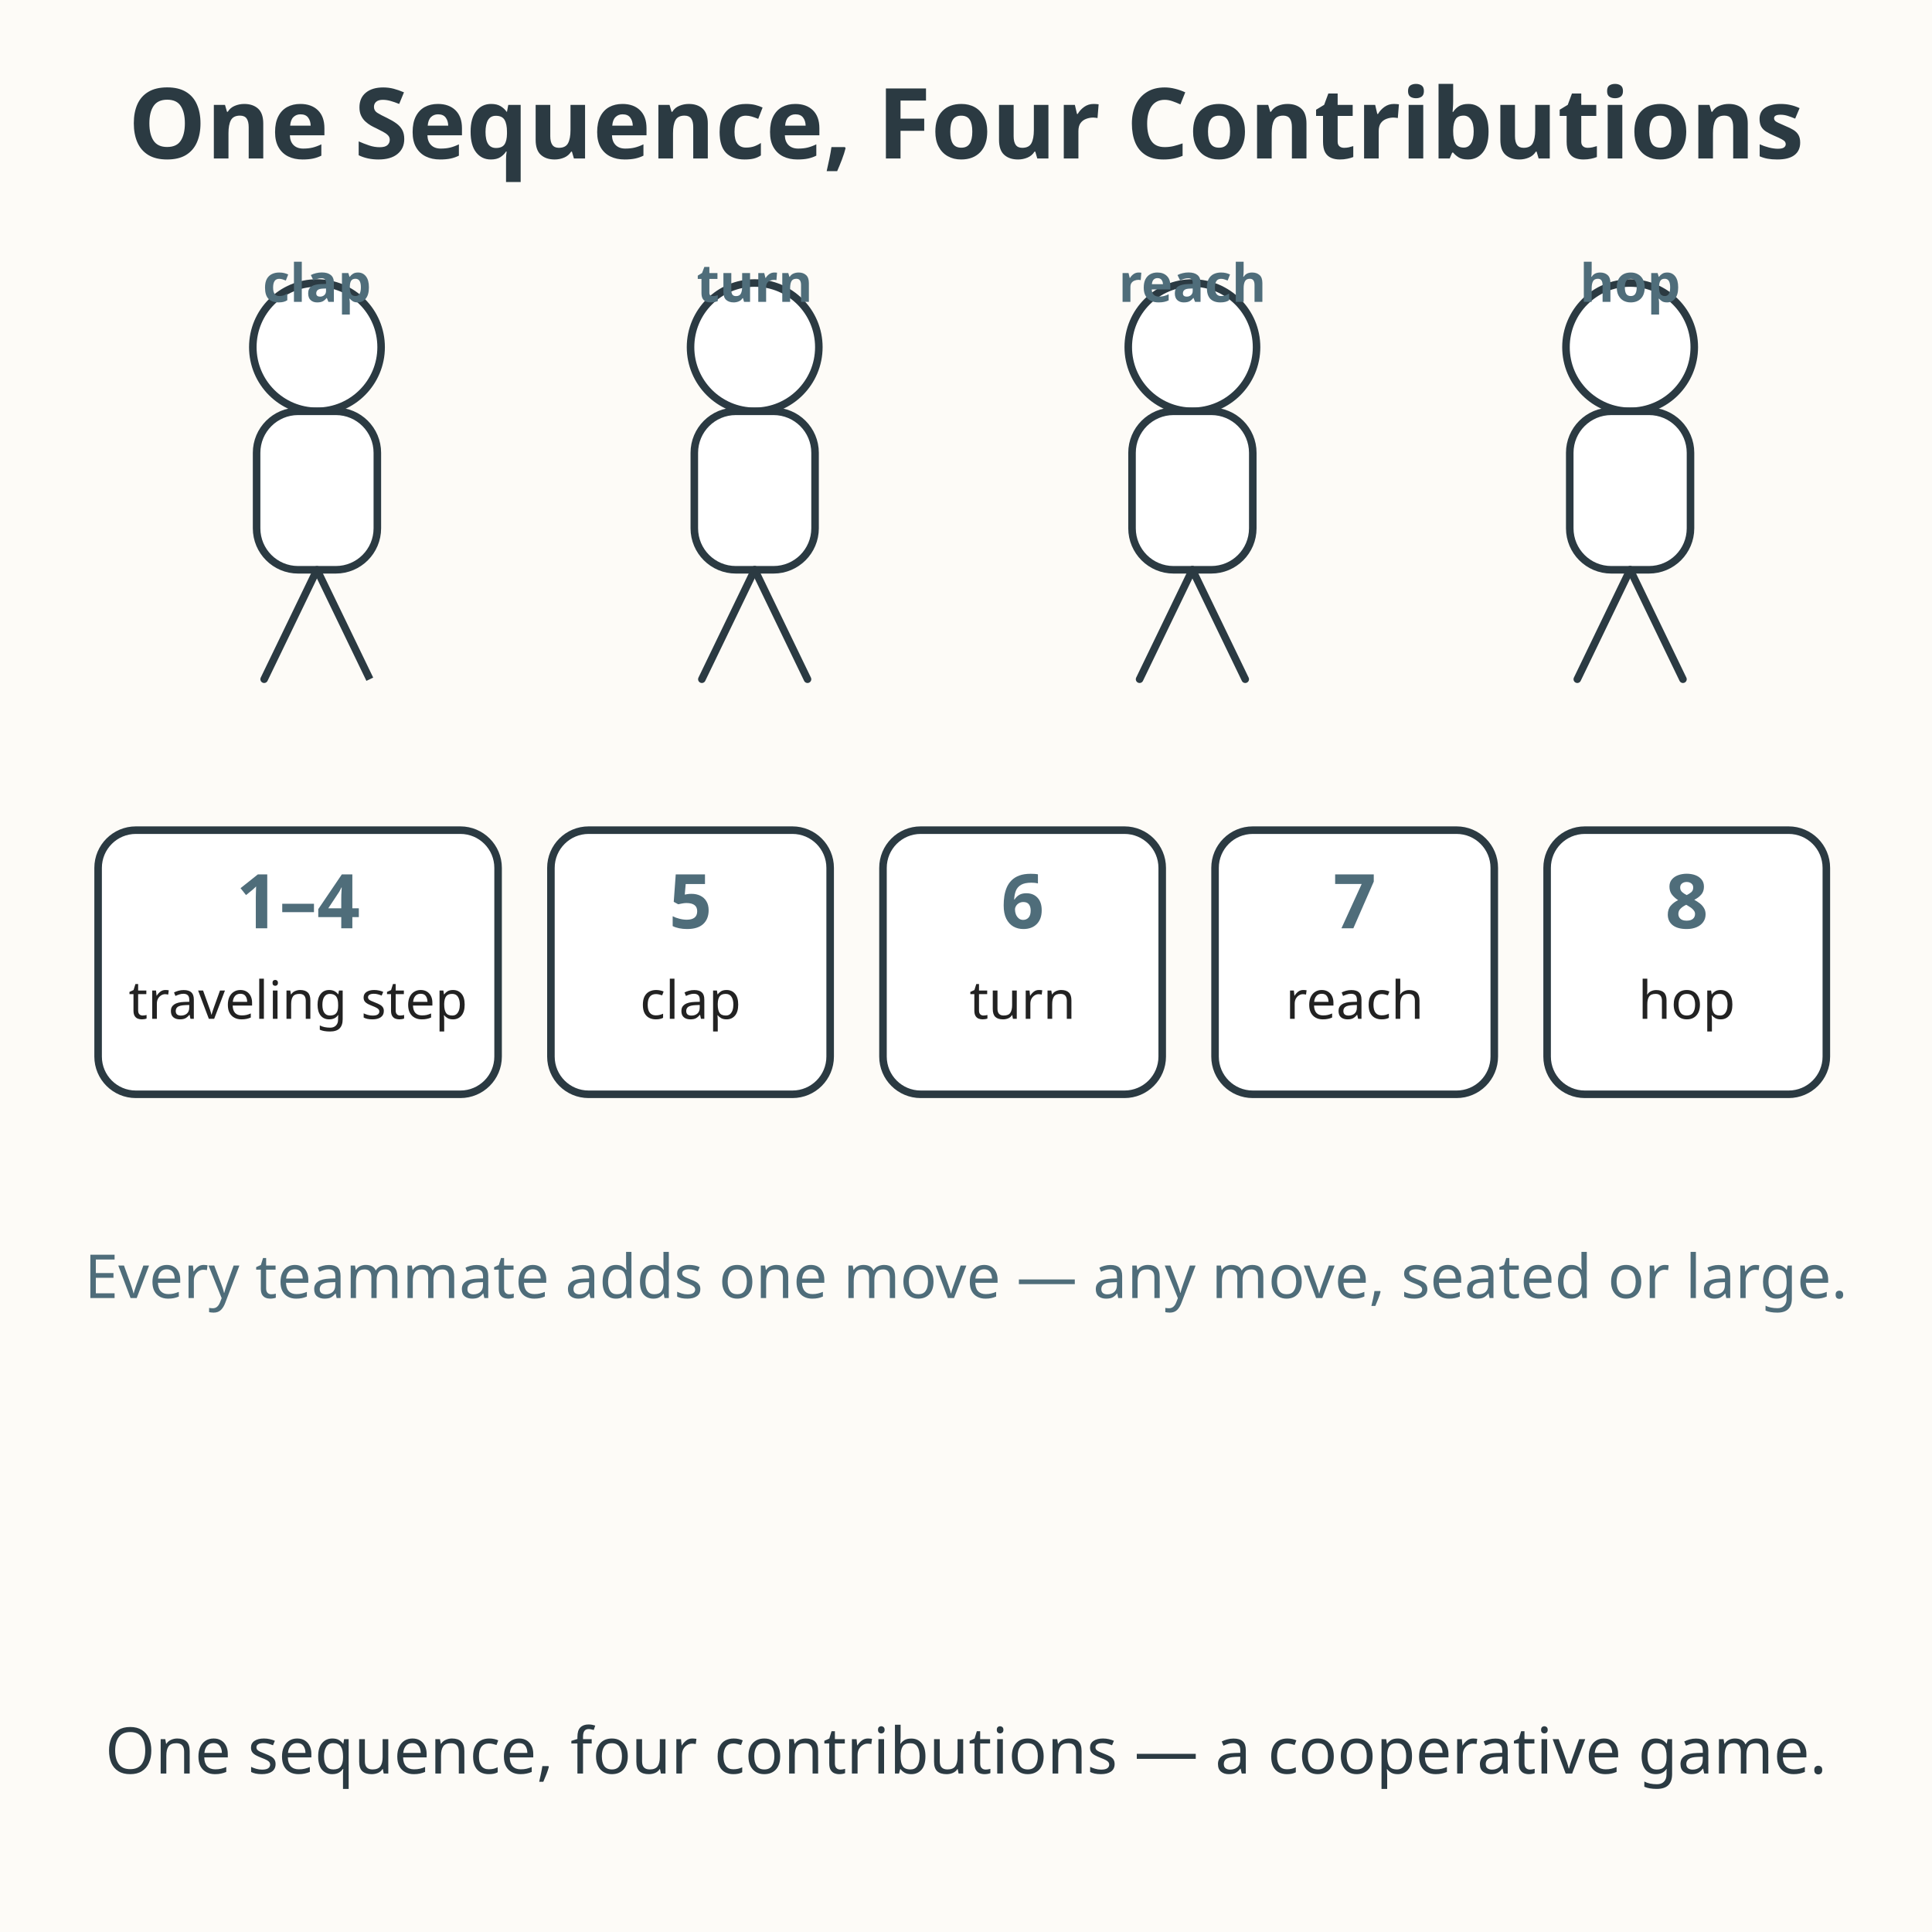
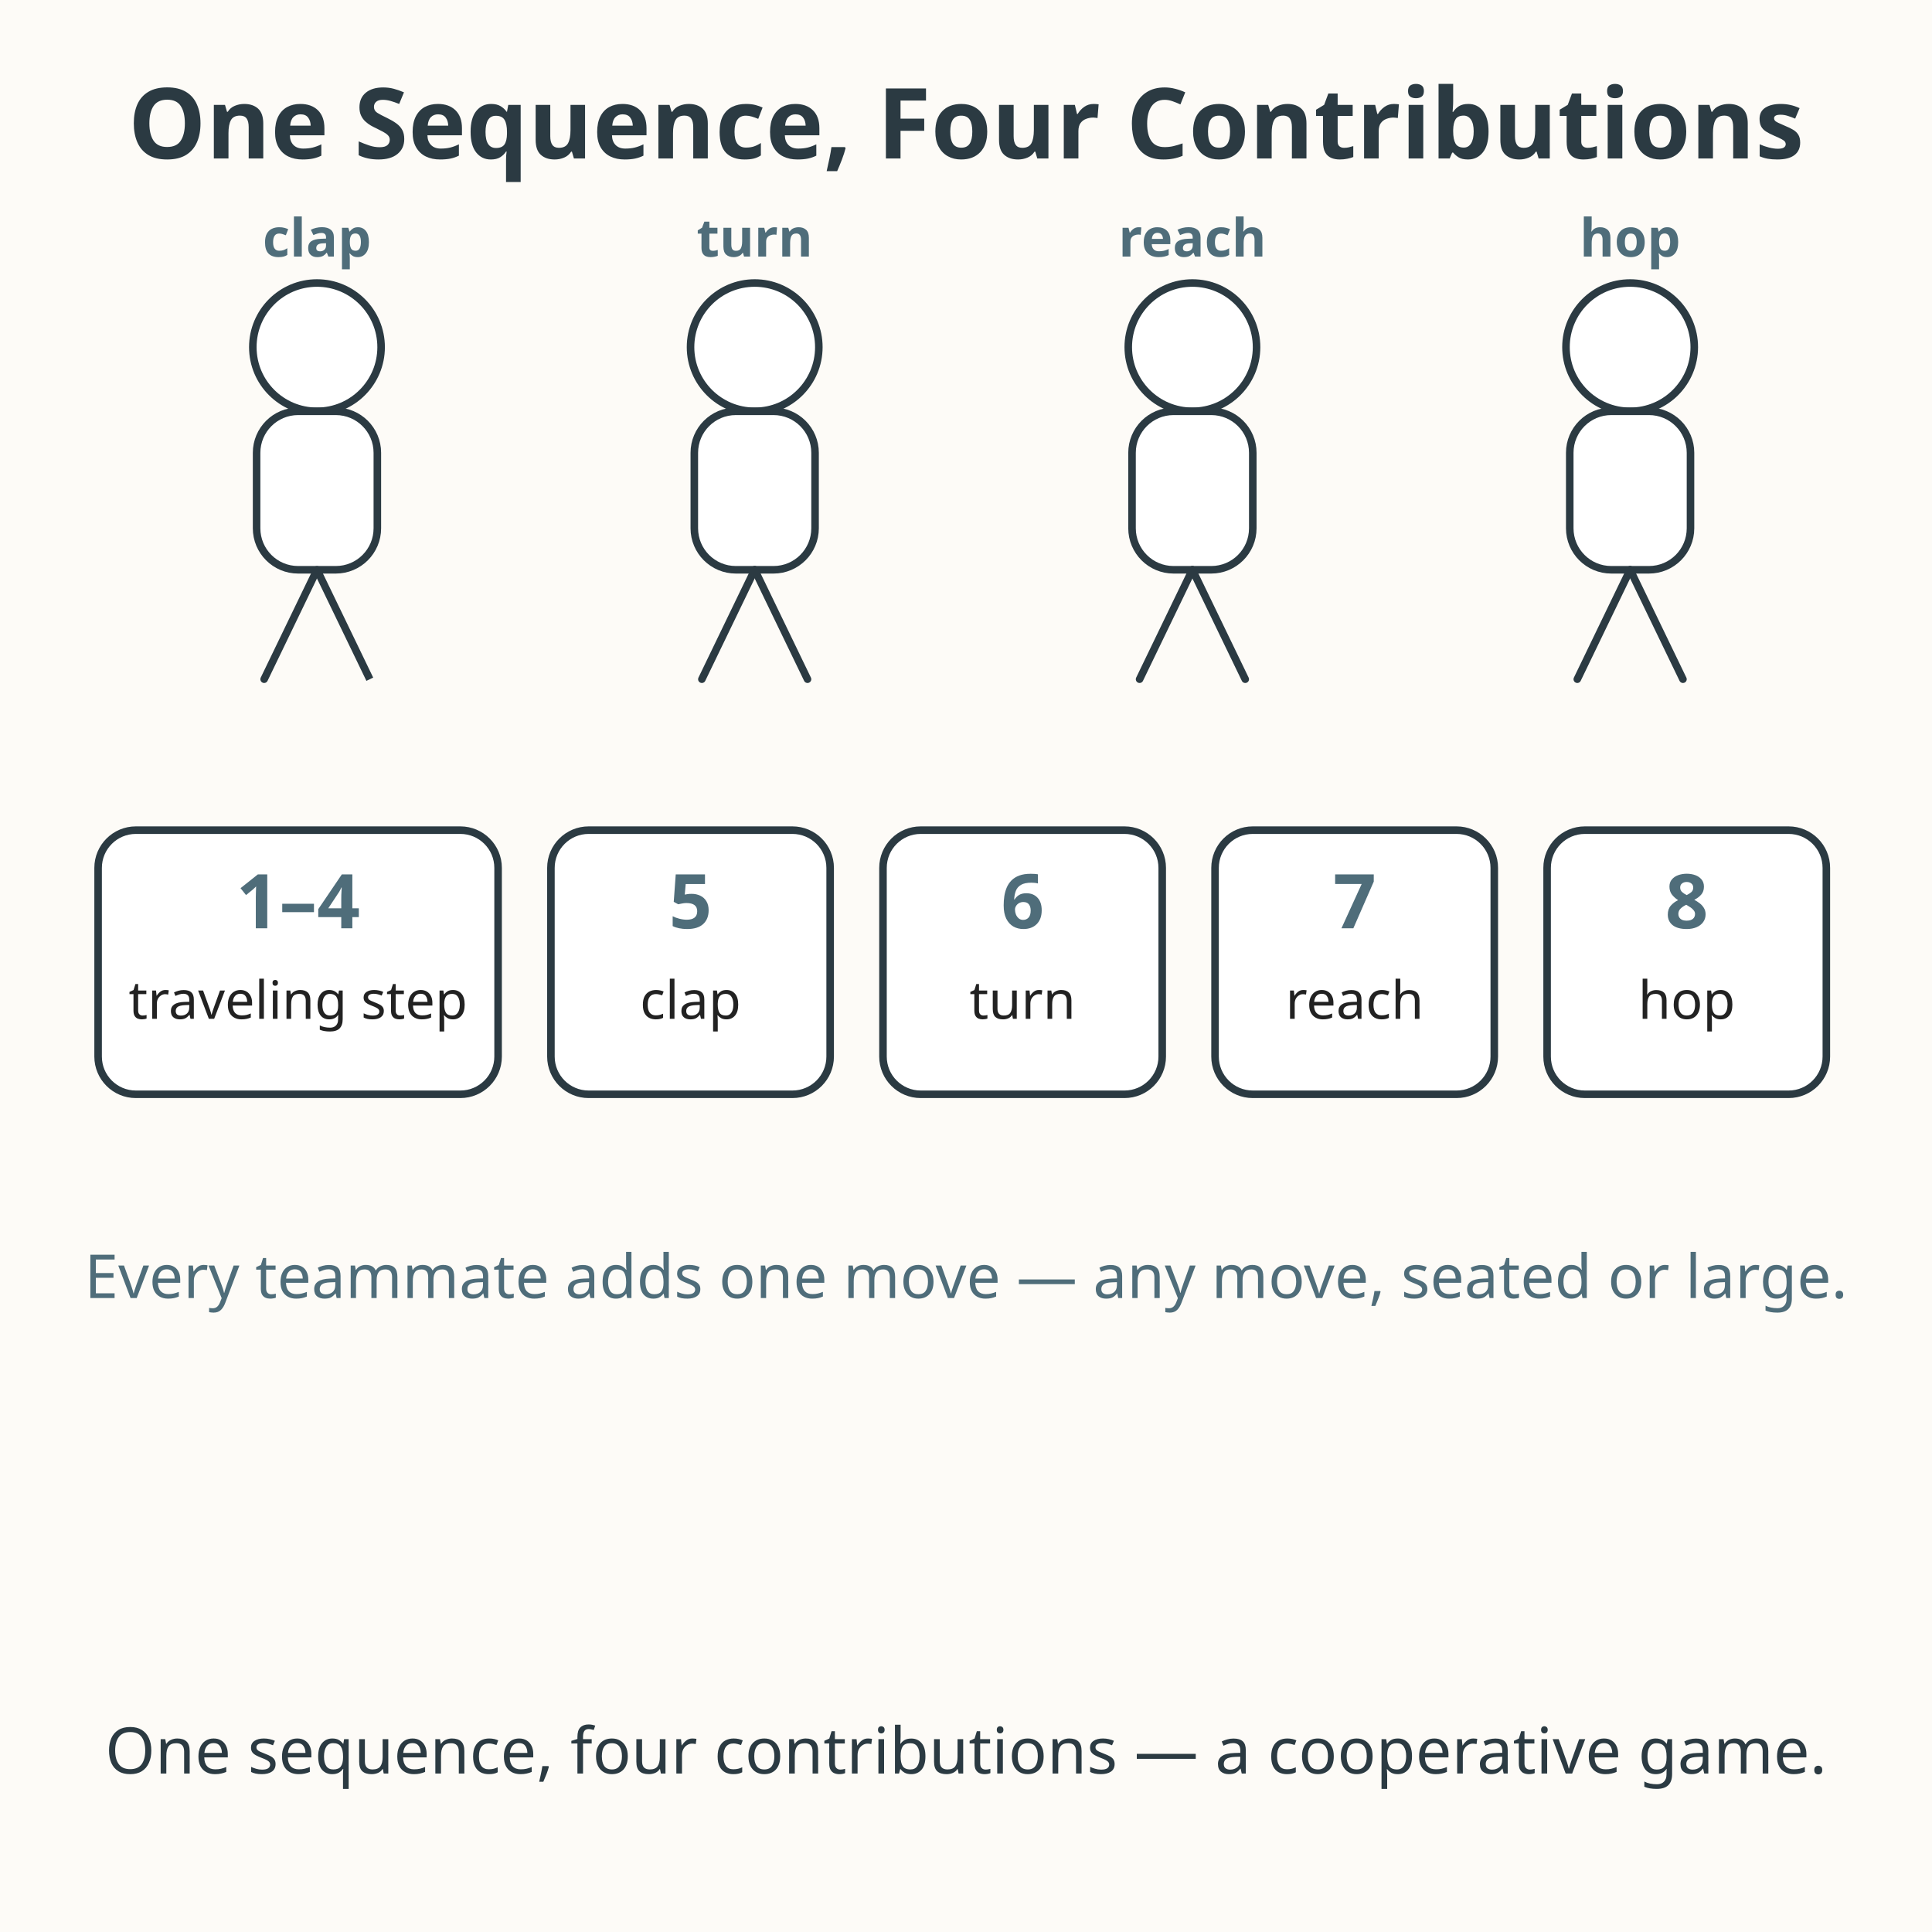
<svg xmlns="http://www.w3.org/2000/svg" viewBox="0 0 512 512" role="img" aria-labelledby="title-L-06-002-07-team-step-sequence desc-L-06-002-07-team-step-sequence">
  <rect width="512" height="512" fill="#fdfbf7" />
  <text x="256" y="42" text-anchor="middle" font-family="sans-serif" font-size="26" font-weight="bold" fill="#2b3a42">One Sequence, Four Contributions</text>
  <g stroke="#2b3a42" stroke-width="2" fill="#ffffff">
    <circle cx="84" cy="92" r="17" />
    <rect x="68" y="109" width="32" height="42" rx="11" />
    <line x1="84" y1="151" x2="70" y2="180" stroke-linecap="round" />
    <line x1="84" y1="151" x2="98" y2="180" stroke-linecap="0" />
-     <text x="84" y="80" text-anchor="middle" font-family="sans-serif" font-size="14" font-weight="bold" fill="#4f6d7a" stroke="none">clap</text>
+     <text x="84" y="68" text-anchor="middle" font-family="sans-serif" font-size="14" font-weight="bold" fill="#4f6d7a" stroke="none">clap</text>
    <circle cx="200" cy="92" r="17" />
    <rect x="184" y="109" width="32" height="42" rx="11" />
    <line x1="200" y1="151" x2="186" y2="180" stroke-linecap="round" />
    <line x1="200" y1="151" x2="214" y2="180" stroke-linecap="round" />
-     <text x="200" y="80" text-anchor="middle" font-family="sans-serif" font-size="14" font-weight="bold" fill="#4f6d7a" stroke="none">turn</text>
+     <text x="200" y="68" text-anchor="middle" font-family="sans-serif" font-size="14" font-weight="bold" fill="#4f6d7a" stroke="none">turn</text>
    <circle cx="316" cy="92" r="17" />
    <rect x="300" y="109" width="32" height="42" rx="11" />
    <line x1="316" y1="151" x2="302" y2="180" stroke-linecap="round" />
    <line x1="316" y1="151" x2="330" y2="180" stroke-linecap="round" />
-     <text x="316" y="80" text-anchor="middle" font-family="sans-serif" font-size="14" font-weight="bold" fill="#4f6d7a" stroke="none">reach</text>
+     <text x="316" y="68" text-anchor="middle" font-family="sans-serif" font-size="14" font-weight="bold" fill="#4f6d7a" stroke="none">reach</text>
    <circle cx="432" cy="92" r="17" />
    <rect x="416" y="109" width="32" height="42" rx="11" />
    <line x1="432" y1="151" x2="418" y2="180" stroke-linecap="round" />
    <line x1="432" y1="151" x2="446" y2="180" stroke-linecap="round" />
-     <text x="432" y="80" text-anchor="middle" font-family="sans-serif" font-size="14" font-weight="bold" fill="#4f6d7a" stroke="none">hop</text>
+     <text x="432" y="68" text-anchor="middle" font-family="sans-serif" font-size="14" font-weight="bold" fill="#4f6d7a" stroke="none">hop</text>
  </g>
  <g font-family="sans-serif">
    <rect x="26" y="220" width="106" height="70" rx="10" fill="#ffffff" stroke="#2b3a42" stroke-width="2" />
    <text x="79" y="246" text-anchor="middle" font-size="20" font-weight="bold" fill="#4f6d7a">1–4</text>
    <text x="79" y="270" text-anchor="middle" font-size="14" fill="#222222">traveling step</text>
    <rect x="146" y="220" width="74" height="70" rx="10" fill="#ffffff" stroke="#2b3a42" stroke-width="2" />
    <text x="183" y="246" text-anchor="middle" font-size="20" font-weight="bold" fill="#4f6d7a">5</text>
    <text x="183" y="270" text-anchor="middle" font-size="14" fill="#222222">clap</text>
    <rect x="234" y="220" width="74" height="70" rx="10" fill="#ffffff" stroke="#2b3a42" stroke-width="2" />
    <text x="271" y="246" text-anchor="middle" font-size="20" font-weight="bold" fill="#4f6d7a">6</text>
    <text x="271" y="270" text-anchor="middle" font-size="14" fill="#222222">turn</text>
    <rect x="322" y="220" width="74" height="70" rx="10" fill="#ffffff" stroke="#2b3a42" stroke-width="2" />
    <text x="359" y="246" text-anchor="middle" font-size="20" font-weight="bold" fill="#4f6d7a">7</text>
    <text x="359" y="270" text-anchor="middle" font-size="14" fill="#222222">reach</text>
    <rect x="410" y="220" width="74" height="70" rx="10" fill="#ffffff" stroke="#2b3a42" stroke-width="2" />
    <text x="447" y="246" text-anchor="middle" font-size="20" font-weight="bold" fill="#4f6d7a">8</text>
    <text x="447" y="270" text-anchor="middle" font-size="14" fill="#222222">hop</text>
  </g>
  <text x="256" y="344" text-anchor="middle" font-family="sans-serif" font-size="16.1" fill="#4f6d7a">Every teammate adds one move — any move, seated or large.</text>
  <text x="256" y="470" text-anchor="middle" font-family="sans-serif" font-size="17.0" fill="#2b3a42">One sequence, four contributions — a cooperative game.</text>
</svg>
